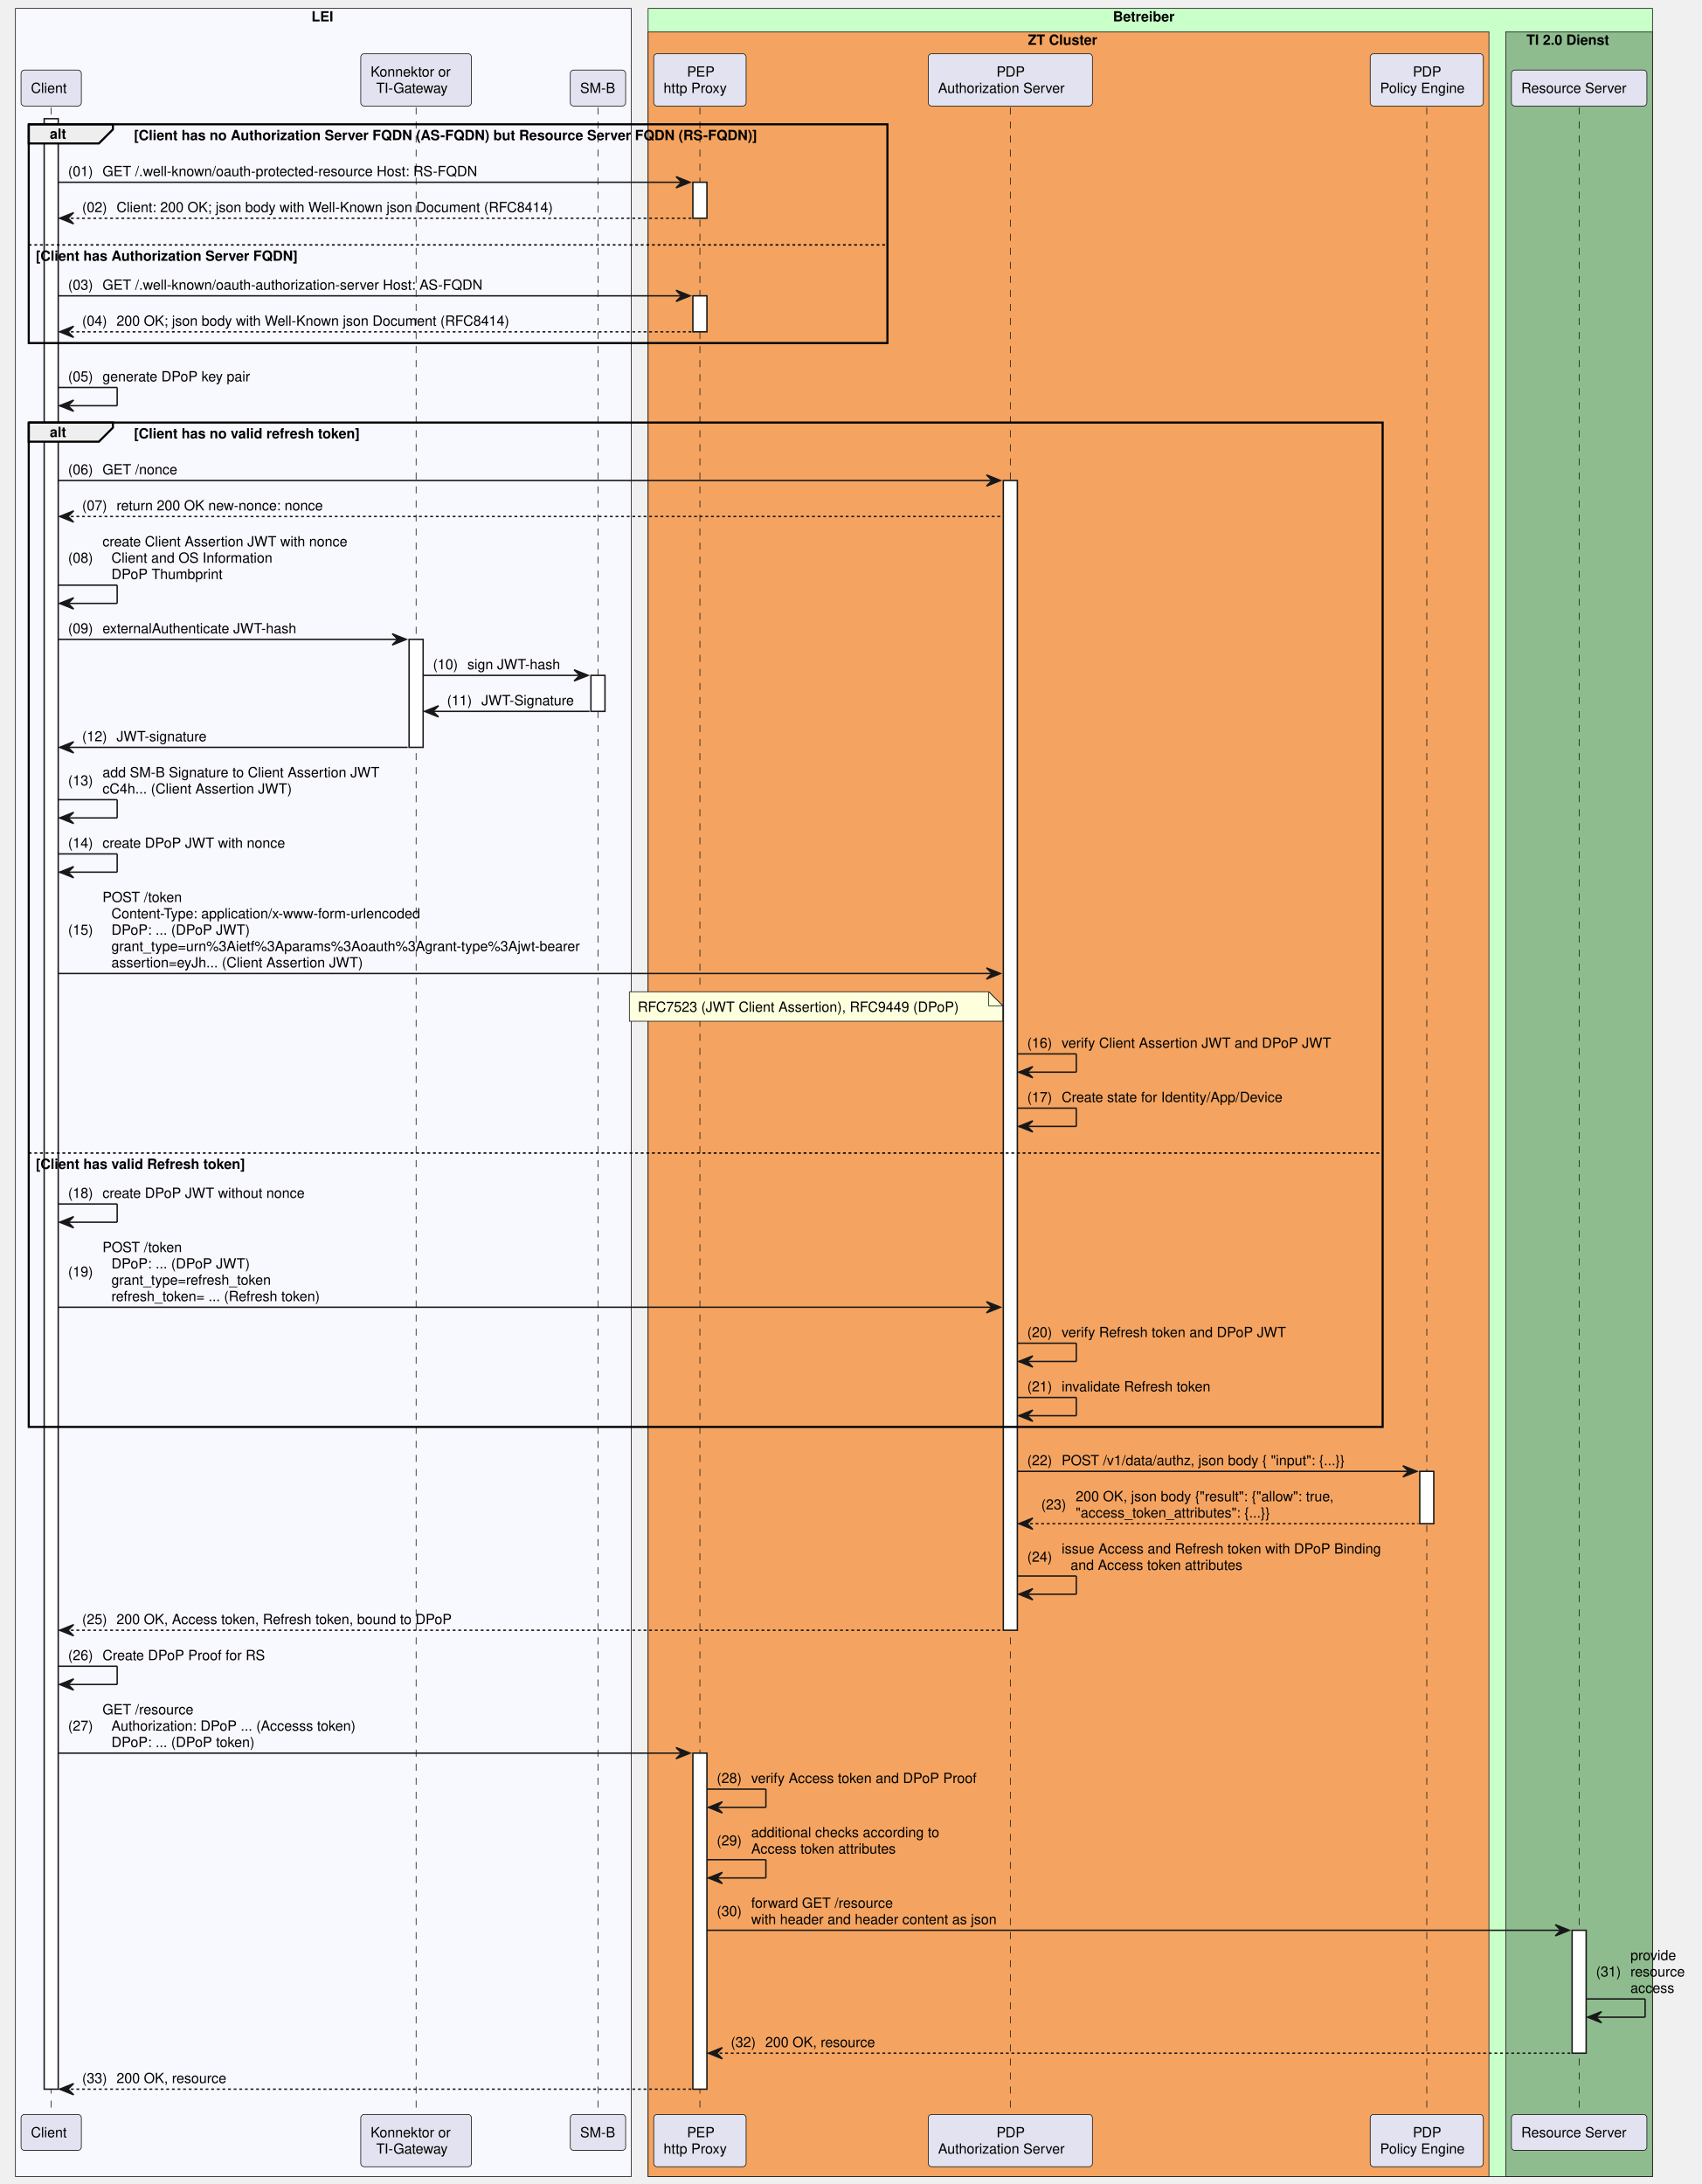
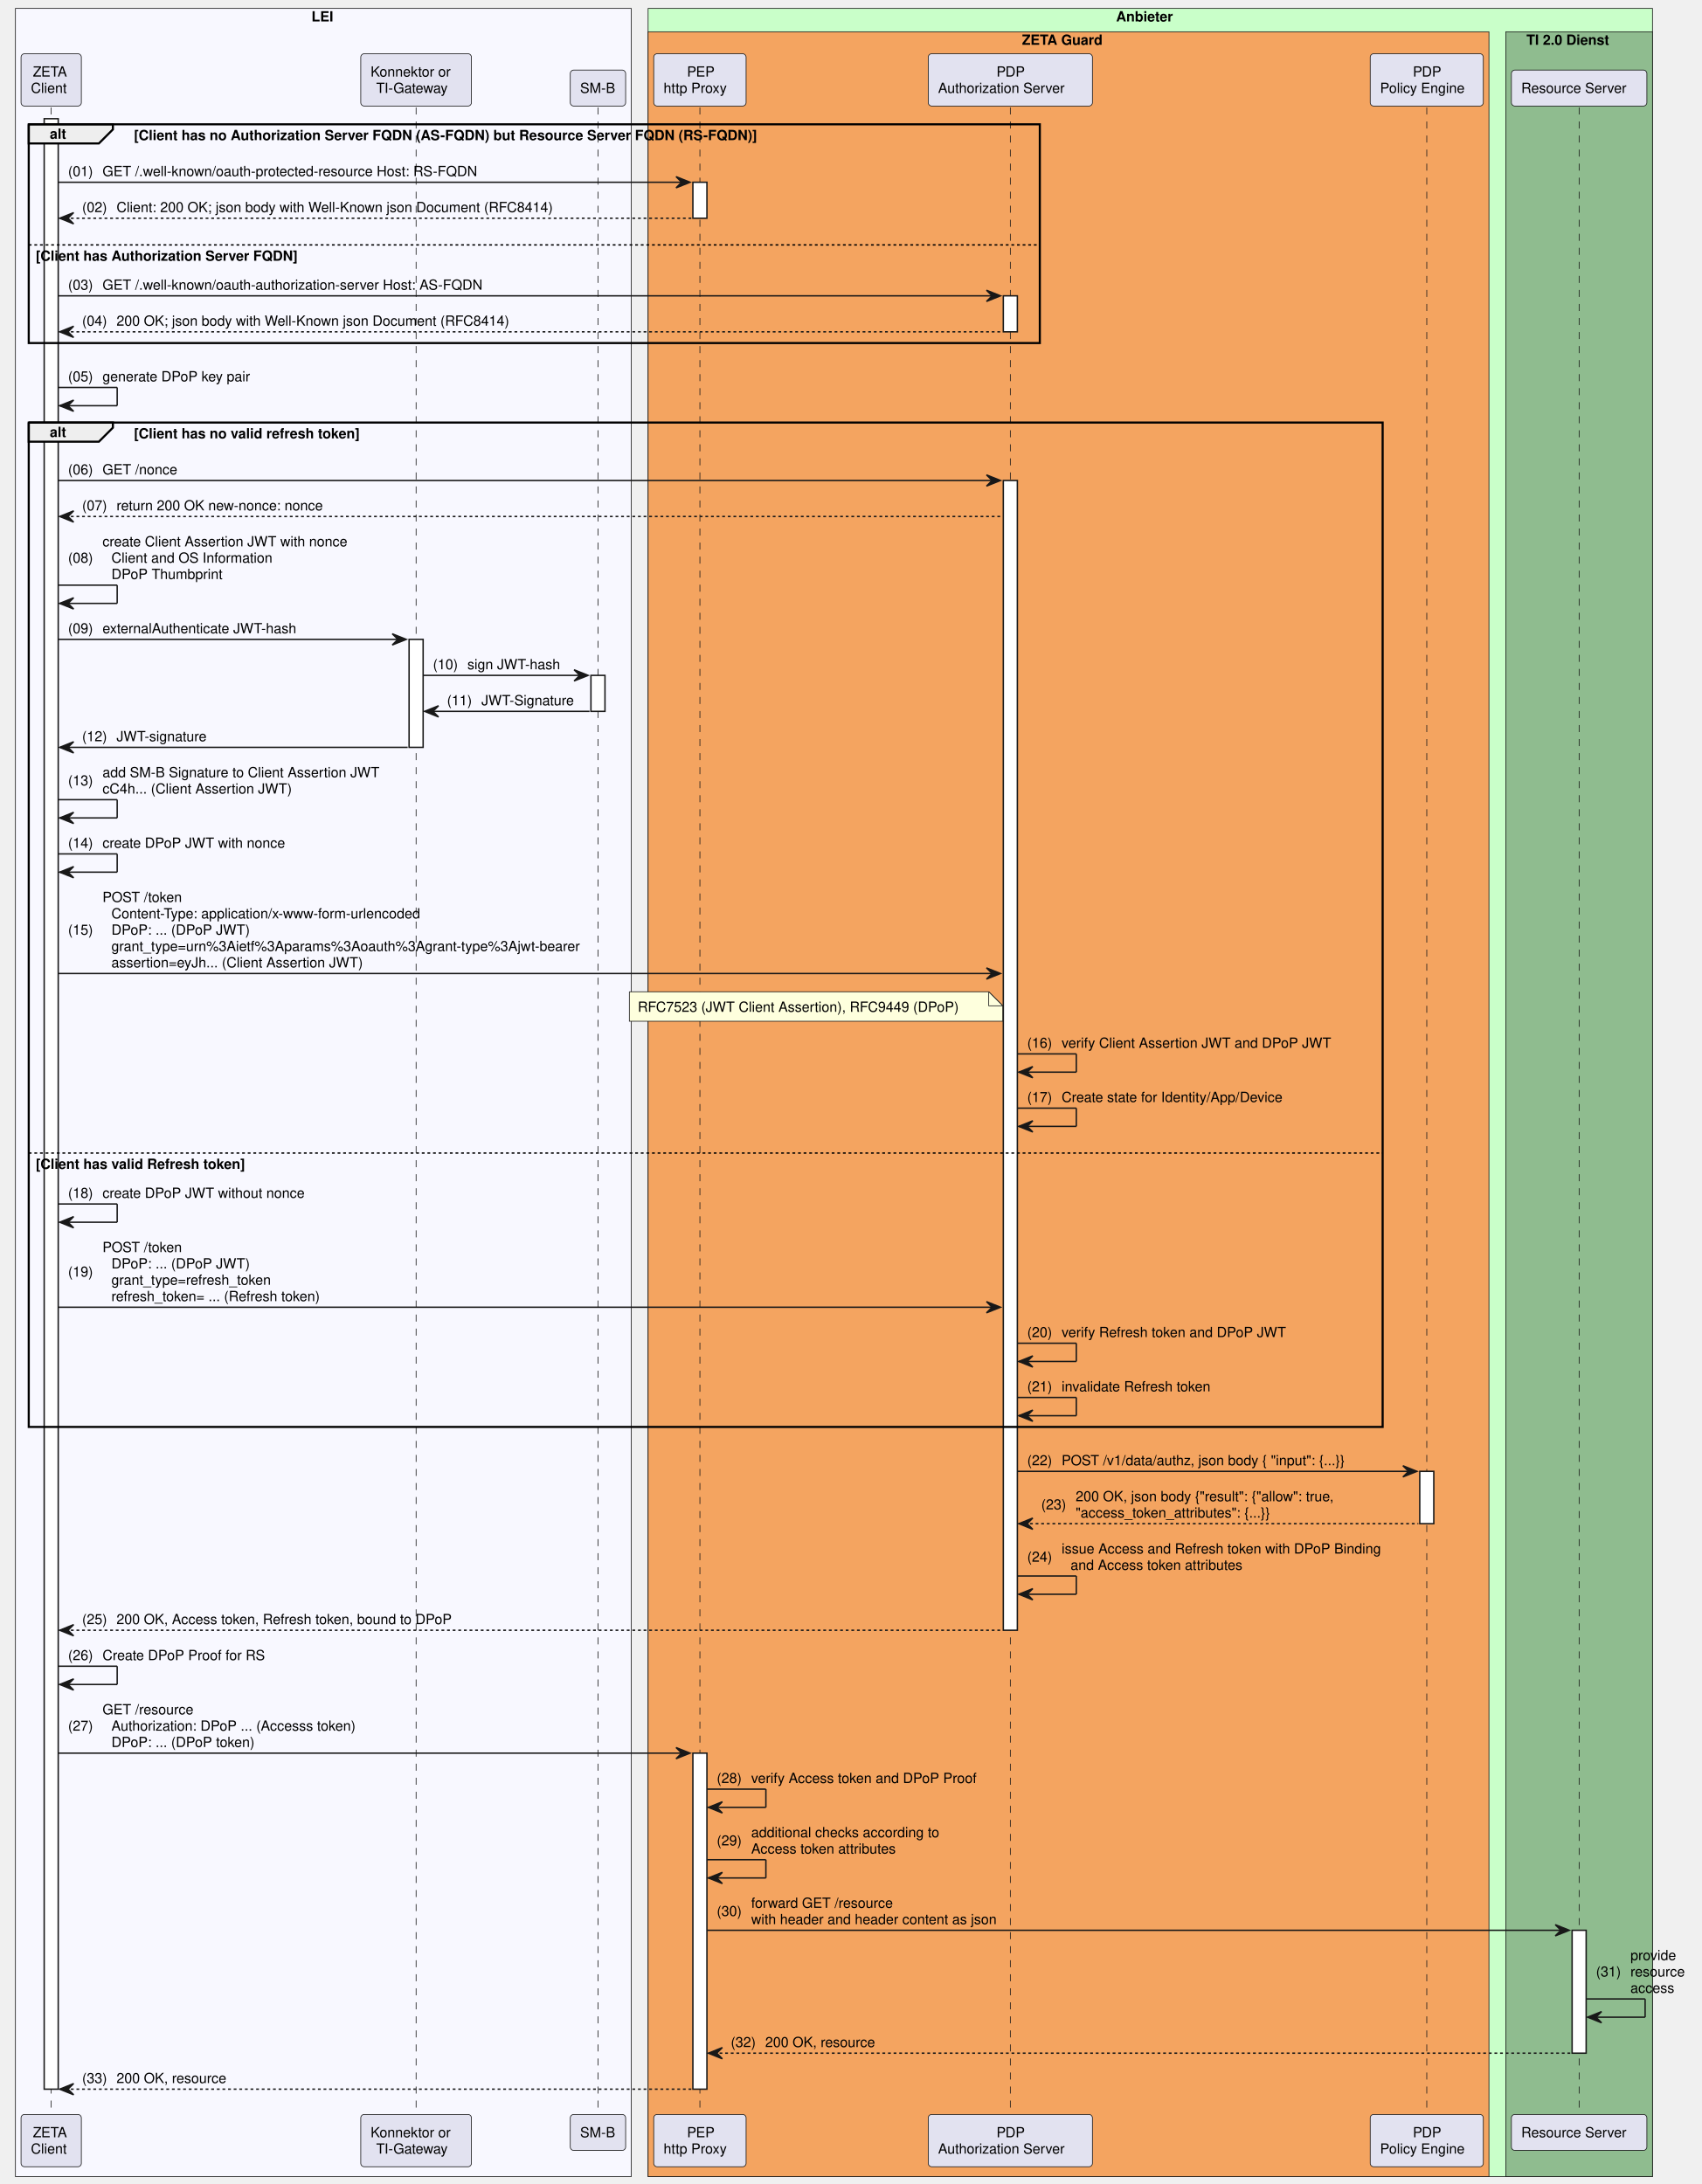
<svg xmlns="http://www.w3.org/2000/svg" contentStyleType="text/css" height="1556px" preserveAspectRatio="none" style="width:1212px;height:1556px;background:#FFFFFF;" version="1.1" viewBox="0 0 1212 1556" width="1212px" zoomAndPan="magnify">
  <defs />
  <g>
    <rect fill="#F8F8FF" height="1544.719" style="stroke:#181818;stroke-width:0.5;" width="438.684" x="11" y="6" />
    <text fill="#000000" font-family="Helvetica" font-size="10" font-weight="bold" x="221.88" y="15.282">LEI</text>
    <rect fill="#C9FFC9" height="1544.719" style="stroke:#181818;stroke-width:0.5;" width="715.479" x="461.684" y="6" />
-     <text fill="#000000" font-family="Helvetica" font-size="10" font-weight="bold" x="792.824" y="15.282">Betreiber</text>
+     <text fill="#000000" font-family="Helvetica" font-size="10" font-weight="bold" x="795.063" y="15.282">Anbieter</text>
    <rect fill="#F4A460" height="1528.078" style="stroke:#181818;stroke-width:0.5;" width="598.979" x="461.684" y="22.641" />
-     <text fill="#000000" font-family="Helvetica" font-size="10" font-weight="bold" x="732.23" y="31.923">ZT Cluster</text>
+     <text fill="#000000" font-family="Helvetica" font-size="10" font-weight="bold" x="728.029" y="31.923">ZETA Guard</text>
    <rect fill="#8FBC8F" height="1528.078" style="stroke:#181818;stroke-width:0.5;" width="104.5" x="1072.663" y="22.641" />
    <text fill="#000000" font-family="Helvetica" font-size="10" font-weight="bold" x="1087.381" y="31.923">TI 2.0 Dienst</text>
    <line style="stroke:#181818;stroke-width:0.5;stroke-dasharray:5.0,5.0;" x1="36.475" x2="36.475" y1="76.562" y2="1506.438" />
-     <rect fill="#FFFFFF" height="1403.875" style="stroke:#181818;stroke-width:1.0;" width="10" x="31.475" y="84.562" />
+     <rect fill="#FFFFFF" height="1403.875" style="stroke:#181818;stroke-width:1;" width="10" x="31.475" y="84.562" />
    <line style="stroke:#181818;stroke-width:0.5;stroke-dasharray:5.0,5.0;" x1="296.418" x2="296.418" y1="76.562" y2="1506.438" />
-     <rect fill="#FFFFFF" height="76.922" style="stroke:#181818;stroke-width:1.0;" width="10" x="291.418" y="455.531" />
+     <rect fill="#FFFFFF" height="76.922" style="stroke:#181818;stroke-width:1;" width="10" x="291.418" y="455.531" />
    <line style="stroke:#181818;stroke-width:0.5;stroke-dasharray:5.0,5.0;" x1="425.961" x2="425.961" y1="76.562" y2="1506.438" />
-     <rect fill="#FFFFFF" height="25.641" style="stroke:#181818;stroke-width:1.0;" width="10" x="420.961" y="481.172" />
+     <rect fill="#FFFFFF" height="25.641" style="stroke:#181818;stroke-width:1;" width="10" x="420.961" y="481.172" />
    <line style="stroke:#181818;stroke-width:0.5;stroke-dasharray:5.0,5.0;" x1="498.584" x2="498.584" y1="76.562" y2="1506.438" />
-     <rect fill="#FFFFFF" height="25.641" style="stroke:#181818;stroke-width:1.0;" width="10" x="493.584" y="129.844" />
-     <rect fill="#FFFFFF" height="25.641" style="stroke:#181818;stroke-width:1.0;" width="10" x="493.584" y="210.766" />
-     <rect fill="#FFFFFF" height="239.406" style="stroke:#181818;stroke-width:1.0;" width="10" x="493.584" y="1249.031" />
+     <rect fill="#FFFFFF" height="25.641" style="stroke:#181818;stroke-width:1;" width="10" x="493.584" y="129.844" />
+     <rect fill="#FFFFFF" height="239.406" style="stroke:#181818;stroke-width:1;" width="10" x="493.584" y="1249.031" />
    <line style="stroke:#181818;stroke-width:0.5;stroke-dasharray:5.0,5.0;" x1="719.724" x2="719.724" y1="76.562" y2="1506.438" />
-     <rect fill="#FFFFFF" height="819.141" style="stroke:#181818;stroke-width:1.0;" width="10" x="714.724" y="342.328" />
+     <rect fill="#FFFFFF" height="25.641" style="stroke:#181818;stroke-width:1;" width="10" x="714.724" y="210.766" />
+     <rect fill="#FFFFFF" height="819.141" style="stroke:#181818;stroke-width:1;" width="10" x="714.724" y="342.328" />
    <line style="stroke:#181818;stroke-width:0.5;stroke-dasharray:5.0,5.0;" x1="1016.376" x2="1016.376" y1="76.562" y2="1506.438" />
-     <rect fill="#FFFFFF" height="37.281" style="stroke:#181818;stroke-width:1.0;" width="10" x="1011.376" y="1048.266" />
+     <rect fill="#FFFFFF" height="37.281" style="stroke:#181818;stroke-width:1;" width="10" x="1011.376" y="1048.266" />
    <line style="stroke:#181818;stroke-width:0.5;stroke-dasharray:5.0,5.0;" x1="1124.913" x2="1124.913" y1="76.562" y2="1506.438" />
-     <rect fill="#FFFFFF" height="87.562" style="stroke:#181818;stroke-width:1.0;" width="10" x="1119.913" y="1375.234" />
-     <rect fill="#E2E2F0" height="25.641" rx="2.5" ry="2.5" style="stroke:#181818;stroke-width:0.5;" width="42.95" x="15" y="49.922" />
+     <rect fill="#FFFFFF" height="87.562" style="stroke:#181818;stroke-width:1;" width="10" x="1119.913" y="1375.234" />
+     <rect fill="#E2E2F0" height="37.281" rx="2.5" ry="2.5" style="stroke:#181818;stroke-width:0.5;" width="42.95" x="15" y="38.281" />
+     <text fill="#000000" font-family="Helvetica" font-size="10" x="23.416" y="54.563">ZETA</text>
    <text fill="#000000" font-family="Helvetica" font-size="10" x="22" y="66.204">Client</text>
    <rect fill="#E2E2F0" height="37.281" rx="2.5" ry="2.5" style="stroke:#181818;stroke-width:0.5;" width="78.853" x="256.992" y="38.281" />
    <text fill="#000000" font-family="Helvetica" font-size="10" x="263.992" y="54.563">Konnektor or</text>
    <text fill="#000000" font-family="Helvetica" font-size="10" x="267.998" y="66.204">TI-Gateway</text>
    <rect fill="#E2E2F0" height="25.641" rx="2.5" ry="2.5" style="stroke:#181818;stroke-width:0.5;" width="39.444" x="406.239" y="49.922" />
    <text fill="#000000" font-family="Helvetica" font-size="10" x="413.239" y="66.204">SM-B</text>
    <rect fill="#E2E2F0" height="37.281" rx="2.5" ry="2.5" style="stroke:#181818;stroke-width:0.5;" width="65.802" x="465.684" y="38.281" />
    <text fill="#000000" font-family="Helvetica" font-size="10" x="489.395" y="54.563">PEP</text>
    <text fill="#000000" font-family="Helvetica" font-size="10" x="472.684" y="66.204">http Proxy</text>
    <rect fill="#E2E2F0" height="37.281" rx="2.5" ry="2.5" style="stroke:#181818;stroke-width:0.5;" width="116.949" x="661.25" y="38.281" />
    <text fill="#000000" font-family="Helvetica" font-size="10" x="709.844" y="54.563">PDP</text>
    <text fill="#000000" font-family="Helvetica" font-size="10" x="668.25" y="66.204">Authorization Server</text>
    <rect fill="#E2E2F0" height="37.281" rx="2.5" ry="2.5" style="stroke:#181818;stroke-width:0.5;" width="80.572" x="976.09" y="38.281" />
    <text fill="#000000" font-family="Helvetica" font-size="10" x="1006.496" y="54.563">PDP</text>
    <text fill="#000000" font-family="Helvetica" font-size="10" x="983.09" y="66.204">Policy Engine</text>
    <rect fill="#E2E2F0" height="25.641" rx="2.5" ry="2.5" style="stroke:#181818;stroke-width:0.5;" width="96.5" x="1076.663" y="49.922" />
    <text fill="#000000" font-family="Helvetica" font-size="10" x="1083.663" y="66.204">Resource Server</text>
-     <rect fill="#E2E2F0" height="25.641" rx="2.5" ry="2.5" style="stroke:#181818;stroke-width:0.5;" width="42.95" x="15" y="1506.438" />
-     <text fill="#000000" font-family="Helvetica" font-size="10" x="22" y="1522.72">Client</text>
+     <rect fill="#E2E2F0" height="37.281" rx="2.5" ry="2.5" style="stroke:#181818;stroke-width:0.5;" width="42.95" x="15" y="1506.438" />
+     <text fill="#000000" font-family="Helvetica" font-size="10" x="23.416" y="1522.72">ZETA</text>
+     <text fill="#000000" font-family="Helvetica" font-size="10" x="22" y="1534.36">Client</text>
    <rect fill="#E2E2F0" height="37.281" rx="2.5" ry="2.5" style="stroke:#181818;stroke-width:0.5;" width="78.853" x="256.992" y="1506.438" />
    <text fill="#000000" font-family="Helvetica" font-size="10" x="263.992" y="1522.72">Konnektor or</text>
    <text fill="#000000" font-family="Helvetica" font-size="10" x="267.998" y="1534.36">TI-Gateway</text>
    <rect fill="#E2E2F0" height="25.641" rx="2.5" ry="2.5" style="stroke:#181818;stroke-width:0.5;" width="39.444" x="406.239" y="1506.438" />
    <text fill="#000000" font-family="Helvetica" font-size="10" x="413.239" y="1522.72">SM-B</text>
    <rect fill="#E2E2F0" height="37.281" rx="2.5" ry="2.5" style="stroke:#181818;stroke-width:0.5;" width="65.802" x="465.684" y="1506.438" />
    <text fill="#000000" font-family="Helvetica" font-size="10" x="489.395" y="1522.72">PEP</text>
    <text fill="#000000" font-family="Helvetica" font-size="10" x="472.684" y="1534.36">http Proxy</text>
    <rect fill="#E2E2F0" height="37.281" rx="2.5" ry="2.5" style="stroke:#181818;stroke-width:0.5;" width="116.949" x="661.25" y="1506.438" />
    <text fill="#000000" font-family="Helvetica" font-size="10" x="709.844" y="1522.72">PDP</text>
    <text fill="#000000" font-family="Helvetica" font-size="10" x="668.25" y="1534.36">Authorization Server</text>
    <rect fill="#E2E2F0" height="37.281" rx="2.5" ry="2.5" style="stroke:#181818;stroke-width:0.5;" width="80.572" x="976.09" y="1506.438" />
    <text fill="#000000" font-family="Helvetica" font-size="10" x="1006.496" y="1522.72">PDP</text>
    <text fill="#000000" font-family="Helvetica" font-size="10" x="983.09" y="1534.36">Policy Engine</text>
    <rect fill="#E2E2F0" height="25.641" rx="2.5" ry="2.5" style="stroke:#181818;stroke-width:0.5;" width="96.5" x="1076.663" y="1506.438" />
    <text fill="#000000" font-family="Helvetica" font-size="10" x="1083.663" y="1522.72">Resource Server</text>
    <path d="M20.475,88.562 L80.431,88.562 L80.431,92.203 L70.431,102.203 L20.475,102.203 L20.475,88.562 " fill="#EEEEEE" style="stroke:#000000;stroke-width:1.5;" />
-     <rect fill="none" height="155.844" style="stroke:#000000;stroke-width:1.5;" width="611.684" x="20.475" y="88.562" />
+     <rect fill="none" height="155.844" style="stroke:#000000;stroke-width:1.5;" width="720.249" x="20.475" y="88.562" />
    <text fill="#000000" font-family="Helvetica" font-size="10" font-weight="bold" x="35.475" y="98.845">alt</text>
    <text fill="#000000" font-family="Helvetica" font-size="10" font-weight="bold" x="95.431" y="99.845">[Client has no Authorization Server FQDN (AS-FQDN) but Resource Server FQDN (RS-FQDN)]</text>
-     <line style="stroke:#000000;stroke-width:1.0;stroke-dasharray:2.0,2.0;" x1="20.475" x2="632.159" y1="174.484" y2="174.484" />
+     <line style="stroke:#000000;stroke-width:1;stroke-dasharray:2.0,2.0;" x1="20.475" x2="740.724" y1="174.484" y2="174.484" />
    <text fill="#000000" font-family="Helvetica" font-size="10" font-weight="bold" x="25.475" y="185.767">[Client has Authorization Server FQDN]</text>
-     <polygon fill="#181818" points="481.584,125.844,491.584,129.844,481.584,133.844,485.584,129.844" style="stroke:#181818;stroke-width:1.0;" />
-     <line style="stroke:#181818;stroke-width:1.0;" x1="41.475" x2="487.584" y1="129.844" y2="129.844" />
+     <polygon fill="#181818" points="481.584,125.844,491.584,129.844,481.584,133.844,485.584,129.844" style="stroke:#181818;stroke-width:1;" />
+     <line style="stroke:#181818;stroke-width:1;" x1="41.475" x2="487.584" y1="129.844" y2="129.844" />
    <text fill="#000000" font-family="Helvetica" font-size="10" x="48.475" y="125.485">(01)</text>
    <text fill="#000000" font-family="Helvetica" font-size="10" x="73.002" y="125.485">GET /.well-known/oauth-protected-resource Host: RS-FQDN</text>
-     <polygon fill="#181818" points="52.475,151.484,42.475,155.484,52.475,159.484,48.475,155.484" style="stroke:#181818;stroke-width:1.0;" />
-     <line style="stroke:#181818;stroke-width:1.0;stroke-dasharray:2.0,2.0;" x1="46.475" x2="492.584" y1="155.484" y2="155.484" />
+     <polygon fill="#181818" points="52.475,151.484,42.475,155.484,52.475,159.484,48.475,155.484" style="stroke:#181818;stroke-width:1;" />
+     <line style="stroke:#181818;stroke-width:1;stroke-dasharray:2.0,2.0;" x1="46.475" x2="492.584" y1="155.484" y2="155.484" />
    <text fill="#000000" font-family="Helvetica" font-size="10" x="58.475" y="151.126">(02)</text>
    <text fill="#000000" font-family="Helvetica" font-size="10" x="83.002" y="151.126">Client: 200 OK; json body with Well-Known json Document (RFC8414)</text>
-     <polygon fill="#181818" points="481.584,206.766,491.584,210.766,481.584,214.766,485.584,210.766" style="stroke:#181818;stroke-width:1.0;" />
-     <line style="stroke:#181818;stroke-width:1.0;" x1="41.475" x2="487.584" y1="210.766" y2="210.766" />
+     <polygon fill="#181818" points="702.724,206.766,712.724,210.766,702.724,214.766,706.724,210.766" style="stroke:#181818;stroke-width:1;" />
+     <line style="stroke:#181818;stroke-width:1;" x1="41.475" x2="708.724" y1="210.766" y2="210.766" />
    <text fill="#000000" font-family="Helvetica" font-size="10" x="48.475" y="206.407">(03)</text>
    <text fill="#000000" font-family="Helvetica" font-size="10" x="73.002" y="206.407">GET /.well-known/oauth-authorization-server Host: AS-FQDN</text>
-     <polygon fill="#181818" points="52.475,232.406,42.475,236.406,52.475,240.406,48.475,236.406" style="stroke:#181818;stroke-width:1.0;" />
-     <line style="stroke:#181818;stroke-width:1.0;stroke-dasharray:2.0,2.0;" x1="46.475" x2="492.584" y1="236.406" y2="236.406" />
+     <polygon fill="#181818" points="52.475,232.406,42.475,236.406,52.475,240.406,48.475,236.406" style="stroke:#181818;stroke-width:1;" />
+     <line style="stroke:#181818;stroke-width:1;stroke-dasharray:2.0,2.0;" x1="46.475" x2="713.724" y1="236.406" y2="236.406" />
    <text fill="#000000" font-family="Helvetica" font-size="10" x="58.475" y="232.048">(04)</text>
    <text fill="#000000" font-family="Helvetica" font-size="10" x="83.002" y="232.048">200 OK; json body with Well-Known json Document (RFC8414)</text>
-     <line style="stroke:#181818;stroke-width:1.0;" x1="41.475" x2="83.475" y1="276.047" y2="276.047" />
-     <line style="stroke:#181818;stroke-width:1.0;" x1="83.475" x2="83.475" y1="276.047" y2="289.047" />
-     <line style="stroke:#181818;stroke-width:1.0;" x1="42.475" x2="83.475" y1="289.047" y2="289.047" />
-     <polygon fill="#181818" points="52.475,285.047,42.475,289.047,52.475,293.047,48.475,289.047" style="stroke:#181818;stroke-width:1.0;" />
+     <line style="stroke:#181818;stroke-width:1;" x1="41.475" x2="83.475" y1="276.047" y2="276.047" />
+     <line style="stroke:#181818;stroke-width:1;" x1="83.475" x2="83.475" y1="276.047" y2="289.047" />
+     <line style="stroke:#181818;stroke-width:1;" x1="42.475" x2="83.475" y1="289.047" y2="289.047" />
+     <polygon fill="#181818" points="52.475,285.047,42.475,289.047,52.475,293.047,48.475,289.047" style="stroke:#181818;stroke-width:1;" />
    <text fill="#000000" font-family="Helvetica" font-size="10" x="48.475" y="271.688">(05)</text>
    <text fill="#000000" font-family="Helvetica" font-size="10" x="73.002" y="271.688">generate DPoP key pair</text>
    <path d="M20.475,301.047 L80.431,301.047 L80.431,304.688 L70.431,314.688 L20.475,314.688 L20.475,301.047 " fill="#EEEEEE" style="stroke:#000000;stroke-width:1.5;" />
    <rect fill="none" height="715.578" style="stroke:#000000;stroke-width:1.5;" width="964.46" x="20.475" y="301.047" />
    <text fill="#000000" font-family="Helvetica" font-size="10" font-weight="bold" x="35.475" y="311.329">alt</text>
    <text fill="#000000" font-family="Helvetica" font-size="10" font-weight="bold" x="95.431" y="312.329">[Client has no valid refresh token]</text>
-     <line style="stroke:#000000;stroke-width:1.0;stroke-dasharray:2.0,2.0;" x1="20.475" x2="984.935" y1="821.5" y2="821.5" />
+     <line style="stroke:#000000;stroke-width:1;stroke-dasharray:2.0,2.0;" x1="20.475" x2="984.935" y1="821.5" y2="821.5" />
    <text fill="#000000" font-family="Helvetica" font-size="10" font-weight="bold" x="25.475" y="832.782">[Client has valid Refresh token]</text>
-     <polygon fill="#181818" points="702.724,338.328,712.724,342.328,702.724,346.328,706.724,342.328" style="stroke:#181818;stroke-width:1.0;" />
-     <line style="stroke:#181818;stroke-width:1.0;" x1="41.475" x2="708.724" y1="342.328" y2="342.328" />
+     <polygon fill="#181818" points="702.724,338.328,712.724,342.328,702.724,346.328,706.724,342.328" style="stroke:#181818;stroke-width:1;" />
+     <line style="stroke:#181818;stroke-width:1;" x1="41.475" x2="708.724" y1="342.328" y2="342.328" />
    <text fill="#000000" font-family="Helvetica" font-size="10" x="48.475" y="337.97">(06)</text>
    <text fill="#000000" font-family="Helvetica" font-size="10" x="73.002" y="337.97">GET /nonce</text>
-     <polygon fill="#181818" points="52.475,363.969,42.475,367.969,52.475,371.969,48.475,367.969" style="stroke:#181818;stroke-width:1.0;" />
-     <line style="stroke:#181818;stroke-width:1.0;stroke-dasharray:2.0,2.0;" x1="46.475" x2="713.724" y1="367.969" y2="367.969" />
+     <polygon fill="#181818" points="52.475,363.969,42.475,367.969,52.475,371.969,48.475,367.969" style="stroke:#181818;stroke-width:1;" />
+     <line style="stroke:#181818;stroke-width:1;stroke-dasharray:2.0,2.0;" x1="46.475" x2="713.724" y1="367.969" y2="367.969" />
    <text fill="#000000" font-family="Helvetica" font-size="10" x="58.475" y="363.61">(07)</text>
    <text fill="#000000" font-family="Helvetica" font-size="10" x="83.002" y="363.61">return 200 OK new-nonce: nonce</text>
-     <line style="stroke:#181818;stroke-width:1.0;" x1="41.475" x2="83.475" y1="416.891" y2="416.891" />
-     <line style="stroke:#181818;stroke-width:1.0;" x1="83.475" x2="83.475" y1="416.891" y2="429.891" />
-     <line style="stroke:#181818;stroke-width:1.0;" x1="42.475" x2="83.475" y1="429.891" y2="429.891" />
-     <polygon fill="#181818" points="52.475,425.891,42.475,429.891,52.475,433.891,48.475,429.891" style="stroke:#181818;stroke-width:1.0;" />
+     <line style="stroke:#181818;stroke-width:1;" x1="41.475" x2="83.475" y1="416.891" y2="416.891" />
+     <line style="stroke:#181818;stroke-width:1;" x1="83.475" x2="83.475" y1="416.891" y2="429.891" />
+     <line style="stroke:#181818;stroke-width:1;" x1="42.475" x2="83.475" y1="429.891" y2="429.891" />
+     <polygon fill="#181818" points="52.475,425.891,42.475,429.891,52.475,433.891,48.475,429.891" style="stroke:#181818;stroke-width:1;" />
    <text fill="#000000" font-family="Helvetica" font-size="10" x="48.475" y="400.892">(08)</text>
    <text fill="#000000" font-family="Helvetica" font-size="10" x="73.002" y="389.251">create Client Assertion JWT with nonce</text>
    <text fill="#000000" font-family="Helvetica" font-size="10" x="79.36" y="400.892">Client and OS Information</text>
    <text fill="#000000" font-family="Helvetica" font-size="10" x="79.36" y="412.532">DPoP Thumbprint</text>
-     <polygon fill="#181818" points="279.418,451.531,289.418,455.531,279.418,459.531,283.418,455.531" style="stroke:#181818;stroke-width:1.0;" />
-     <line style="stroke:#181818;stroke-width:1.0;" x1="41.475" x2="285.418" y1="455.531" y2="455.531" />
+     <polygon fill="#181818" points="279.418,451.531,289.418,455.531,279.418,459.531,283.418,455.531" style="stroke:#181818;stroke-width:1;" />
+     <line style="stroke:#181818;stroke-width:1;" x1="41.475" x2="285.418" y1="455.531" y2="455.531" />
    <text fill="#000000" font-family="Helvetica" font-size="10" x="48.475" y="451.173">(09)</text>
    <text fill="#000000" font-family="Helvetica" font-size="10" x="73.002" y="451.173">externalAuthenticate JWT-hash</text>
-     <polygon fill="#181818" points="408.961,477.172,418.961,481.172,408.961,485.172,412.961,481.172" style="stroke:#181818;stroke-width:1.0;" />
-     <line style="stroke:#181818;stroke-width:1.0;" x1="301.418" x2="414.961" y1="481.172" y2="481.172" />
+     <polygon fill="#181818" points="408.961,477.172,418.961,481.172,408.961,485.172,412.961,481.172" style="stroke:#181818;stroke-width:1;" />
+     <line style="stroke:#181818;stroke-width:1;" x1="301.418" x2="414.961" y1="481.172" y2="481.172" />
    <text fill="#000000" font-family="Helvetica" font-size="10" x="308.418" y="476.813">(10)</text>
    <text fill="#000000" font-family="Helvetica" font-size="10" x="332.946" y="476.813">sign JWT-hash</text>
-     <polygon fill="#181818" points="312.418,502.812,302.418,506.812,312.418,510.812,308.418,506.812" style="stroke:#181818;stroke-width:1.0;" />
-     <line style="stroke:#181818;stroke-width:1.0;" x1="306.418" x2="419.961" y1="506.812" y2="506.812" />
+     <polygon fill="#181818" points="312.418,502.812,302.418,506.812,312.418,510.812,308.418,506.812" style="stroke:#181818;stroke-width:1;" />
+     <line style="stroke:#181818;stroke-width:1;" x1="306.418" x2="419.961" y1="506.812" y2="506.812" />
    <text fill="#000000" font-family="Helvetica" font-size="10" x="318.418" y="502.454">(11)</text>
    <text fill="#000000" font-family="Helvetica" font-size="10" x="342.946" y="502.454">JWT-Signature</text>
-     <polygon fill="#181818" points="52.475,528.453,42.475,532.453,52.475,536.453,48.475,532.453" style="stroke:#181818;stroke-width:1.0;" />
-     <line style="stroke:#181818;stroke-width:1.0;" x1="46.475" x2="290.418" y1="532.453" y2="532.453" />
+     <polygon fill="#181818" points="52.475,528.453,42.475,532.453,52.475,536.453,48.475,532.453" style="stroke:#181818;stroke-width:1;" />
+     <line style="stroke:#181818;stroke-width:1;" x1="46.475" x2="290.418" y1="532.453" y2="532.453" />
    <text fill="#000000" font-family="Helvetica" font-size="10" x="58.475" y="528.095">(12)</text>
    <text fill="#000000" font-family="Helvetica" font-size="10" x="83.002" y="528.095">JWT-signature</text>
-     <line style="stroke:#181818;stroke-width:1.0;" x1="41.475" x2="83.475" y1="569.734" y2="569.734" />
-     <line style="stroke:#181818;stroke-width:1.0;" x1="83.475" x2="83.475" y1="569.734" y2="582.734" />
-     <line style="stroke:#181818;stroke-width:1.0;" x1="42.475" x2="83.475" y1="582.734" y2="582.734" />
-     <polygon fill="#181818" points="52.475,578.734,42.475,582.734,52.475,586.734,48.475,582.734" style="stroke:#181818;stroke-width:1.0;" />
+     <line style="stroke:#181818;stroke-width:1;" x1="41.475" x2="83.475" y1="569.734" y2="569.734" />
+     <line style="stroke:#181818;stroke-width:1;" x1="83.475" x2="83.475" y1="569.734" y2="582.734" />
+     <line style="stroke:#181818;stroke-width:1;" x1="42.475" x2="83.475" y1="582.734" y2="582.734" />
+     <polygon fill="#181818" points="52.475,578.734,42.475,582.734,52.475,586.734,48.475,582.734" style="stroke:#181818;stroke-width:1;" />
    <text fill="#000000" font-family="Helvetica" font-size="10" x="48.475" y="559.556">(13)</text>
    <text fill="#000000" font-family="Helvetica" font-size="10" x="73.002" y="553.735">add SM-B Signature to Client Assertion JWT</text>
    <text fill="#000000" font-family="Helvetica" font-size="10" x="73.002" y="565.376">cC4h... (Client Assertion JWT)</text>
-     <line style="stroke:#181818;stroke-width:1.0;" x1="41.475" x2="83.475" y1="608.375" y2="608.375" />
-     <line style="stroke:#181818;stroke-width:1.0;" x1="83.475" x2="83.475" y1="608.375" y2="621.375" />
-     <line style="stroke:#181818;stroke-width:1.0;" x1="42.475" x2="83.475" y1="621.375" y2="621.375" />
-     <polygon fill="#181818" points="52.475,617.375,42.475,621.375,52.475,625.375,48.475,621.375" style="stroke:#181818;stroke-width:1.0;" />
+     <line style="stroke:#181818;stroke-width:1;" x1="41.475" x2="83.475" y1="608.375" y2="608.375" />
+     <line style="stroke:#181818;stroke-width:1;" x1="83.475" x2="83.475" y1="608.375" y2="621.375" />
+     <line style="stroke:#181818;stroke-width:1;" x1="42.475" x2="83.475" y1="621.375" y2="621.375" />
+     <polygon fill="#181818" points="52.475,617.375,42.475,621.375,52.475,625.375,48.475,621.375" style="stroke:#181818;stroke-width:1;" />
    <text fill="#000000" font-family="Helvetica" font-size="10" x="48.475" y="604.017">(14)</text>
    <text fill="#000000" font-family="Helvetica" font-size="10" x="73.002" y="604.017">create DPoP JWT with nonce</text>
-     <polygon fill="#181818" points="702.724,689.578,712.724,693.578,702.724,697.578,706.724,693.578" style="stroke:#181818;stroke-width:1.0;" />
-     <line style="stroke:#181818;stroke-width:1.0;" x1="41.475" x2="708.724" y1="693.578" y2="693.578" />
+     <polygon fill="#181818" points="702.724,689.578,712.724,693.578,702.724,697.578,706.724,693.578" style="stroke:#181818;stroke-width:1;" />
+     <line style="stroke:#181818;stroke-width:1;" x1="41.475" x2="708.724" y1="693.578" y2="693.578" />
    <text fill="#000000" font-family="Helvetica" font-size="10" x="48.475" y="665.938">(15)</text>
    <text fill="#000000" font-family="Helvetica" font-size="10" x="73.002" y="642.657">POST /token</text>
    <text fill="#000000" font-family="Helvetica" font-size="10" x="79.36" y="654.298">Content-Type: application/x-www-form-urlencoded</text>
    <text fill="#000000" font-family="Helvetica" font-size="10" x="79.36" y="665.938">DPoP: ... (DPoP JWT)</text>
    <text fill="#000000" font-family="Helvetica" font-size="10" x="79.36" y="677.579">grant_type=urn%3Aietf%3Aparams%3Aoauth%3Agrant-type%3Ajwt-bearer</text>
    <text fill="#000000" font-family="Helvetica" font-size="10" x="79.36" y="689.22">assertion=eyJh... (Client Assertion JWT)</text>
    <path d="M448.329,706.578 L448.329,727.578 L714.329,727.578 L714.329,716.578 L704.329,706.578 L448.329,706.578 " fill="#FEFFDD" style="stroke:#181818;stroke-width:0.5;" />
    <path d="M704.329,706.578 L704.329,716.578 L714.329,716.578 L704.329,706.578 " fill="#FEFFDD" style="stroke:#181818;stroke-width:0.5;" />
    <text fill="#000000" font-family="Helvetica" font-size="10" x="454.329" y="720.86">RFC7523 (JWT Client Assertion), RFC9449 (DPoP)</text>
-     <line style="stroke:#181818;stroke-width:1.0;" x1="724.724" x2="766.724" y1="750.859" y2="750.859" />
-     <line style="stroke:#181818;stroke-width:1.0;" x1="766.724" x2="766.724" y1="750.859" y2="763.859" />
-     <line style="stroke:#181818;stroke-width:1.0;" x1="725.724" x2="766.724" y1="763.859" y2="763.859" />
-     <polygon fill="#181818" points="735.724,759.859,725.724,763.859,735.724,767.859,731.724,763.859" style="stroke:#181818;stroke-width:1.0;" />
+     <line style="stroke:#181818;stroke-width:1;" x1="724.724" x2="766.724" y1="750.859" y2="750.859" />
+     <line style="stroke:#181818;stroke-width:1;" x1="766.724" x2="766.724" y1="750.859" y2="763.859" />
+     <line style="stroke:#181818;stroke-width:1;" x1="725.724" x2="766.724" y1="763.859" y2="763.859" />
+     <polygon fill="#181818" points="735.724,759.859,725.724,763.859,735.724,767.859,731.724,763.859" style="stroke:#181818;stroke-width:1;" />
    <text fill="#000000" font-family="Helvetica" font-size="10" x="731.724" y="746.501">(16)</text>
    <text fill="#000000" font-family="Helvetica" font-size="10" x="756.251" y="746.501">verify Client Assertion JWT and DPoP JWT</text>
-     <line style="stroke:#181818;stroke-width:1.0;" x1="724.724" x2="766.724" y1="789.5" y2="789.5" />
-     <line style="stroke:#181818;stroke-width:1.0;" x1="766.724" x2="766.724" y1="789.5" y2="802.5" />
-     <line style="stroke:#181818;stroke-width:1.0;" x1="725.724" x2="766.724" y1="802.5" y2="802.5" />
-     <polygon fill="#181818" points="735.724,798.5,725.724,802.5,735.724,806.5,731.724,802.5" style="stroke:#181818;stroke-width:1.0;" />
+     <line style="stroke:#181818;stroke-width:1;" x1="724.724" x2="766.724" y1="789.5" y2="789.5" />
+     <line style="stroke:#181818;stroke-width:1;" x1="766.724" x2="766.724" y1="789.5" y2="802.5" />
+     <line style="stroke:#181818;stroke-width:1;" x1="725.724" x2="766.724" y1="802.5" y2="802.5" />
+     <polygon fill="#181818" points="735.724,798.5,725.724,802.5,735.724,806.5,731.724,802.5" style="stroke:#181818;stroke-width:1;" />
    <text fill="#000000" font-family="Helvetica" font-size="10" x="731.724" y="785.142">(17)</text>
    <text fill="#000000" font-family="Helvetica" font-size="10" x="756.251" y="785.142">Create state for Identity/App/Device</text>
-     <line style="stroke:#181818;stroke-width:1.0;" x1="41.475" x2="83.475" y1="857.781" y2="857.781" />
-     <line style="stroke:#181818;stroke-width:1.0;" x1="83.475" x2="83.475" y1="857.781" y2="870.781" />
-     <line style="stroke:#181818;stroke-width:1.0;" x1="42.475" x2="83.475" y1="870.781" y2="870.781" />
-     <polygon fill="#181818" points="52.475,866.781,42.475,870.781,52.475,874.781,48.475,870.781" style="stroke:#181818;stroke-width:1.0;" />
+     <line style="stroke:#181818;stroke-width:1;" x1="41.475" x2="83.475" y1="857.781" y2="857.781" />
+     <line style="stroke:#181818;stroke-width:1;" x1="83.475" x2="83.475" y1="857.781" y2="870.781" />
+     <line style="stroke:#181818;stroke-width:1;" x1="42.475" x2="83.475" y1="870.781" y2="870.781" />
+     <polygon fill="#181818" points="52.475,866.781,42.475,870.781,52.475,874.781,48.475,870.781" style="stroke:#181818;stroke-width:1;" />
    <text fill="#000000" font-family="Helvetica" font-size="10" x="48.475" y="853.423">(18)</text>
    <text fill="#000000" font-family="Helvetica" font-size="10" x="73.002" y="853.423">create DPoP JWT without nonce</text>
-     <polygon fill="#181818" points="702.724,927.344,712.724,931.344,702.724,935.344,706.724,931.344" style="stroke:#181818;stroke-width:1.0;" />
-     <line style="stroke:#181818;stroke-width:1.0;" x1="41.475" x2="708.724" y1="931.344" y2="931.344" />
+     <polygon fill="#181818" points="702.724,927.344,712.724,931.344,702.724,935.344,706.724,931.344" style="stroke:#181818;stroke-width:1;" />
+     <line style="stroke:#181818;stroke-width:1;" x1="41.475" x2="708.724" y1="931.344" y2="931.344" />
    <text fill="#000000" font-family="Helvetica" font-size="10" x="48.475" y="909.524">(19)</text>
    <text fill="#000000" font-family="Helvetica" font-size="10" x="73.002" y="892.063">POST /token</text>
    <text fill="#000000" font-family="Helvetica" font-size="10" x="79.36" y="903.704">DPoP: ... (DPoP JWT)</text>
    <text fill="#000000" font-family="Helvetica" font-size="10" x="79.36" y="915.345">grant_type=refresh_token</text>
    <text fill="#000000" font-family="Helvetica" font-size="10" x="79.36" y="926.985">refresh_token= ... (Refresh token)</text>
-     <line style="stroke:#181818;stroke-width:1.0;" x1="724.724" x2="766.724" y1="956.984" y2="956.984" />
-     <line style="stroke:#181818;stroke-width:1.0;" x1="766.724" x2="766.724" y1="956.984" y2="969.984" />
-     <line style="stroke:#181818;stroke-width:1.0;" x1="725.724" x2="766.724" y1="969.984" y2="969.984" />
-     <polygon fill="#181818" points="735.724,965.984,725.724,969.984,735.724,973.984,731.724,969.984" style="stroke:#181818;stroke-width:1.0;" />
+     <line style="stroke:#181818;stroke-width:1;" x1="724.724" x2="766.724" y1="956.984" y2="956.984" />
+     <line style="stroke:#181818;stroke-width:1;" x1="766.724" x2="766.724" y1="956.984" y2="969.984" />
+     <line style="stroke:#181818;stroke-width:1;" x1="725.724" x2="766.724" y1="969.984" y2="969.984" />
+     <polygon fill="#181818" points="735.724,965.984,725.724,969.984,735.724,973.984,731.724,969.984" style="stroke:#181818;stroke-width:1;" />
    <text fill="#000000" font-family="Helvetica" font-size="10" x="731.724" y="952.626">(20)</text>
    <text fill="#000000" font-family="Helvetica" font-size="10" x="756.251" y="952.626">verify Refresh token and DPoP JWT</text>
-     <line style="stroke:#181818;stroke-width:1.0;" x1="724.724" x2="766.724" y1="995.625" y2="995.625" />
-     <line style="stroke:#181818;stroke-width:1.0;" x1="766.724" x2="766.724" y1="995.625" y2="1008.625" />
-     <line style="stroke:#181818;stroke-width:1.0;" x1="725.724" x2="766.724" y1="1008.625" y2="1008.625" />
-     <polygon fill="#181818" points="735.724,1004.625,725.724,1008.625,735.724,1012.625,731.724,1008.625" style="stroke:#181818;stroke-width:1.0;" />
+     <line style="stroke:#181818;stroke-width:1;" x1="724.724" x2="766.724" y1="995.625" y2="995.625" />
+     <line style="stroke:#181818;stroke-width:1;" x1="766.724" x2="766.724" y1="995.625" y2="1008.625" />
+     <line style="stroke:#181818;stroke-width:1;" x1="725.724" x2="766.724" y1="1008.625" y2="1008.625" />
+     <polygon fill="#181818" points="735.724,1004.625,725.724,1008.625,735.724,1012.625,731.724,1008.625" style="stroke:#181818;stroke-width:1;" />
    <text fill="#000000" font-family="Helvetica" font-size="10" x="731.724" y="991.267">(21)</text>
    <text fill="#000000" font-family="Helvetica" font-size="10" x="756.251" y="991.267">invalidate Refresh token</text>
-     <polygon fill="#181818" points="999.376,1044.266,1009.376,1048.266,999.376,1052.266,1003.376,1048.266" style="stroke:#181818;stroke-width:1.0;" />
-     <line style="stroke:#181818;stroke-width:1.0;" x1="724.724" x2="1005.376" y1="1048.266" y2="1048.266" />
+     <polygon fill="#181818" points="999.376,1044.266,1009.376,1048.266,999.376,1052.266,1003.376,1048.266" style="stroke:#181818;stroke-width:1;" />
+     <line style="stroke:#181818;stroke-width:1;" x1="724.724" x2="1005.376" y1="1048.266" y2="1048.266" />
    <text fill="#000000" font-family="Helvetica" font-size="10" x="731.724" y="1043.907">(22)</text>
    <text fill="#000000" font-family="Helvetica" font-size="10" x="756.251" y="1043.907">POST /v1/data/authz, json body {  "input": {...}}</text>
-     <polygon fill="#181818" points="735.724,1081.547,725.724,1085.547,735.724,1089.547,731.724,1085.547" style="stroke:#181818;stroke-width:1.0;" />
-     <line style="stroke:#181818;stroke-width:1.0;stroke-dasharray:2.0,2.0;" x1="729.724" x2="1010.376" y1="1085.547" y2="1085.547" />
+     <polygon fill="#181818" points="735.724,1081.547,725.724,1085.547,735.724,1089.547,731.724,1085.547" style="stroke:#181818;stroke-width:1;" />
+     <line style="stroke:#181818;stroke-width:1;stroke-dasharray:2.0,2.0;" x1="729.724" x2="1010.376" y1="1085.547" y2="1085.547" />
    <text fill="#000000" font-family="Helvetica" font-size="10" x="741.724" y="1075.368">(23)</text>
    <text fill="#000000" font-family="Helvetica" font-size="10" x="766.251" y="1069.548">200 OK, json body {"result": {"allow": true,</text>
    <text fill="#000000" font-family="Helvetica" font-size="10" x="766.251" y="1081.188">"access_token_attributes": {...}}</text>
-     <line style="stroke:#181818;stroke-width:1.0;" x1="724.724" x2="766.724" y1="1122.828" y2="1122.828" />
-     <line style="stroke:#181818;stroke-width:1.0;" x1="766.724" x2="766.724" y1="1122.828" y2="1135.828" />
-     <line style="stroke:#181818;stroke-width:1.0;" x1="725.724" x2="766.724" y1="1135.828" y2="1135.828" />
-     <polygon fill="#181818" points="735.724,1131.828,725.724,1135.828,735.724,1139.828,731.724,1135.828" style="stroke:#181818;stroke-width:1.0;" />
+     <line style="stroke:#181818;stroke-width:1;" x1="724.724" x2="766.724" y1="1122.828" y2="1122.828" />
+     <line style="stroke:#181818;stroke-width:1;" x1="766.724" x2="766.724" y1="1122.828" y2="1135.828" />
+     <line style="stroke:#181818;stroke-width:1;" x1="725.724" x2="766.724" y1="1135.828" y2="1135.828" />
+     <polygon fill="#181818" points="735.724,1131.828,725.724,1135.828,735.724,1139.828,731.724,1135.828" style="stroke:#181818;stroke-width:1;" />
    <text fill="#000000" font-family="Helvetica" font-size="10" x="731.724" y="1112.649">(24)</text>
    <text fill="#000000" font-family="Helvetica" font-size="10" x="756.251" y="1106.829">issue Access and Refresh token with DPoP Binding</text>
    <text fill="#000000" font-family="Helvetica" font-size="10" x="762.609" y="1118.47">and Access token attributes</text>
-     <polygon fill="#181818" points="52.475,1157.469,42.475,1161.469,52.475,1165.469,48.475,1161.469" style="stroke:#181818;stroke-width:1.0;" />
-     <line style="stroke:#181818;stroke-width:1.0;stroke-dasharray:2.0,2.0;" x1="46.475" x2="713.724" y1="1161.469" y2="1161.469" />
+     <polygon fill="#181818" points="52.475,1157.469,42.475,1161.469,52.475,1165.469,48.475,1161.469" style="stroke:#181818;stroke-width:1;" />
+     <line style="stroke:#181818;stroke-width:1;stroke-dasharray:2.0,2.0;" x1="46.475" x2="713.724" y1="1161.469" y2="1161.469" />
    <text fill="#000000" font-family="Helvetica" font-size="10" x="58.475" y="1157.11">(25)</text>
    <text fill="#000000" font-family="Helvetica" font-size="10" x="83.002" y="1157.11">200 OK, Access token, Refresh token, bound to DPoP</text>
-     <line style="stroke:#181818;stroke-width:1.0;" x1="41.475" x2="83.475" y1="1187.109" y2="1187.109" />
-     <line style="stroke:#181818;stroke-width:1.0;" x1="83.475" x2="83.475" y1="1187.109" y2="1200.109" />
-     <line style="stroke:#181818;stroke-width:1.0;" x1="42.475" x2="83.475" y1="1200.109" y2="1200.109" />
-     <polygon fill="#181818" points="52.475,1196.109,42.475,1200.109,52.475,1204.109,48.475,1200.109" style="stroke:#181818;stroke-width:1.0;" />
+     <line style="stroke:#181818;stroke-width:1;" x1="41.475" x2="83.475" y1="1187.109" y2="1187.109" />
+     <line style="stroke:#181818;stroke-width:1;" x1="83.475" x2="83.475" y1="1187.109" y2="1200.109" />
+     <line style="stroke:#181818;stroke-width:1;" x1="42.475" x2="83.475" y1="1200.109" y2="1200.109" />
+     <polygon fill="#181818" points="52.475,1196.109,42.475,1200.109,52.475,1204.109,48.475,1200.109" style="stroke:#181818;stroke-width:1;" />
    <text fill="#000000" font-family="Helvetica" font-size="10" x="48.475" y="1182.751">(26)</text>
    <text fill="#000000" font-family="Helvetica" font-size="10" x="73.002" y="1182.751">Create DPoP Proof for RS</text>
-     <polygon fill="#181818" points="481.584,1245.031,491.584,1249.031,481.584,1253.031,485.584,1249.031" style="stroke:#181818;stroke-width:1.0;" />
-     <line style="stroke:#181818;stroke-width:1.0;" x1="41.475" x2="487.584" y1="1249.031" y2="1249.031" />
+     <polygon fill="#181818" points="481.584,1245.031,491.584,1249.031,481.584,1253.031,485.584,1249.031" style="stroke:#181818;stroke-width:1;" />
+     <line style="stroke:#181818;stroke-width:1;" x1="41.475" x2="487.584" y1="1249.031" y2="1249.031" />
    <text fill="#000000" font-family="Helvetica" font-size="10" x="48.475" y="1233.032">(27)</text>
    <text fill="#000000" font-family="Helvetica" font-size="10" x="73.002" y="1221.392">GET /resource</text>
    <text fill="#000000" font-family="Helvetica" font-size="10" x="79.36" y="1233.032">Authorization: DPoP ... (Accesss token)</text>
    <text fill="#000000" font-family="Helvetica" font-size="10" x="79.36" y="1244.673">DPoP: ... (DPoP token)</text>
-     <line style="stroke:#181818;stroke-width:1.0;" x1="503.584" x2="545.585" y1="1274.672" y2="1274.672" />
-     <line style="stroke:#181818;stroke-width:1.0;" x1="545.585" x2="545.585" y1="1274.672" y2="1287.672" />
-     <line style="stroke:#181818;stroke-width:1.0;" x1="504.584" x2="545.585" y1="1287.672" y2="1287.672" />
-     <polygon fill="#181818" points="514.585,1283.672,504.584,1287.672,514.585,1291.672,510.584,1287.672" style="stroke:#181818;stroke-width:1.0;" />
+     <line style="stroke:#181818;stroke-width:1;" x1="503.584" x2="545.585" y1="1274.672" y2="1274.672" />
+     <line style="stroke:#181818;stroke-width:1;" x1="545.585" x2="545.585" y1="1274.672" y2="1287.672" />
+     <line style="stroke:#181818;stroke-width:1;" x1="504.584" x2="545.585" y1="1287.672" y2="1287.672" />
+     <polygon fill="#181818" points="514.585,1283.672,504.584,1287.672,514.585,1291.672,510.584,1287.672" style="stroke:#181818;stroke-width:1;" />
    <text fill="#000000" font-family="Helvetica" font-size="10" x="510.584" y="1270.313">(28)</text>
    <text fill="#000000" font-family="Helvetica" font-size="10" x="535.112" y="1270.313">verify Access token and DPoP Proof</text>
-     <line style="stroke:#181818;stroke-width:1.0;" x1="503.584" x2="545.585" y1="1324.953" y2="1324.953" />
-     <line style="stroke:#181818;stroke-width:1.0;" x1="545.585" x2="545.585" y1="1324.953" y2="1337.953" />
-     <line style="stroke:#181818;stroke-width:1.0;" x1="504.584" x2="545.585" y1="1337.953" y2="1337.953" />
-     <polygon fill="#181818" points="514.585,1333.953,504.584,1337.953,514.585,1341.953,510.584,1337.953" style="stroke:#181818;stroke-width:1.0;" />
+     <line style="stroke:#181818;stroke-width:1;" x1="503.584" x2="545.585" y1="1324.953" y2="1324.953" />
+     <line style="stroke:#181818;stroke-width:1;" x1="545.585" x2="545.585" y1="1324.953" y2="1337.953" />
+     <line style="stroke:#181818;stroke-width:1;" x1="504.584" x2="545.585" y1="1337.953" y2="1337.953" />
+     <polygon fill="#181818" points="514.585,1333.953,504.584,1337.953,514.585,1341.953,510.584,1337.953" style="stroke:#181818;stroke-width:1;" />
    <text fill="#000000" font-family="Helvetica" font-size="10" x="510.584" y="1314.774">(29)</text>
    <text fill="#000000" font-family="Helvetica" font-size="10" x="535.112" y="1308.954">additional checks according to</text>
    <text fill="#000000" font-family="Helvetica" font-size="10" x="535.112" y="1320.595">Access token attributes</text>
-     <polygon fill="#181818" points="1107.913,1371.234,1117.913,1375.234,1107.913,1379.234,1111.913,1375.234" style="stroke:#181818;stroke-width:1.0;" />
-     <line style="stroke:#181818;stroke-width:1.0;" x1="503.584" x2="1113.913" y1="1375.234" y2="1375.234" />
+     <polygon fill="#181818" points="1107.913,1371.234,1117.913,1375.234,1107.913,1379.234,1111.913,1375.234" style="stroke:#181818;stroke-width:1;" />
+     <line style="stroke:#181818;stroke-width:1;" x1="503.584" x2="1113.913" y1="1375.234" y2="1375.234" />
    <text fill="#000000" font-family="Helvetica" font-size="10" x="510.584" y="1365.056">(30)</text>
    <text fill="#000000" font-family="Helvetica" font-size="10" x="535.112" y="1359.235">forward GET /resource</text>
    <text fill="#000000" font-family="Helvetica" font-size="10" x="535.112" y="1370.876">with header and header content as json</text>
-     <line style="stroke:#181818;stroke-width:1.0;" x1="1129.913" x2="1171.913" y1="1424.156" y2="1424.156" />
-     <line style="stroke:#181818;stroke-width:1.0;" x1="1171.913" x2="1171.913" y1="1424.156" y2="1437.156" />
-     <line style="stroke:#181818;stroke-width:1.0;" x1="1130.913" x2="1171.913" y1="1437.156" y2="1437.156" />
-     <polygon fill="#181818" points="1140.913,1433.156,1130.913,1437.156,1140.913,1441.156,1136.913,1437.156" style="stroke:#181818;stroke-width:1.0;" />
+     <line style="stroke:#181818;stroke-width:1;" x1="1129.913" x2="1171.913" y1="1424.156" y2="1424.156" />
+     <line style="stroke:#181818;stroke-width:1;" x1="1171.913" x2="1171.913" y1="1424.156" y2="1437.156" />
+     <line style="stroke:#181818;stroke-width:1;" x1="1130.913" x2="1171.913" y1="1437.156" y2="1437.156" />
+     <polygon fill="#181818" points="1140.913,1433.156,1130.913,1437.156,1140.913,1441.156,1136.913,1437.156" style="stroke:#181818;stroke-width:1;" />
    <text fill="#000000" font-family="Helvetica" font-size="10" x="1136.913" y="1408.157">(31)</text>
    <text fill="#000000" font-family="Helvetica" font-size="10" x="1161.44" y="1396.517">provide</text>
    <text fill="#000000" font-family="Helvetica" font-size="10" x="1161.44" y="1408.157">resource</text>
    <text fill="#000000" font-family="Helvetica" font-size="10" x="1161.44" y="1419.798">access</text>
-     <polygon fill="#181818" points="514.585,1458.797,504.584,1462.797,514.585,1466.797,510.584,1462.797" style="stroke:#181818;stroke-width:1.0;" />
-     <line style="stroke:#181818;stroke-width:1.0;stroke-dasharray:2.0,2.0;" x1="508.584" x2="1118.913" y1="1462.797" y2="1462.797" />
+     <polygon fill="#181818" points="514.585,1458.797,504.584,1462.797,514.585,1466.797,510.584,1462.797" style="stroke:#181818;stroke-width:1;" />
+     <line style="stroke:#181818;stroke-width:1;stroke-dasharray:2.0,2.0;" x1="508.584" x2="1118.913" y1="1462.797" y2="1462.797" />
    <text fill="#000000" font-family="Helvetica" font-size="10" x="520.585" y="1458.438">(32)</text>
    <text fill="#000000" font-family="Helvetica" font-size="10" x="545.112" y="1458.438">200 OK, resource</text>
-     <polygon fill="#181818" points="52.475,1484.438,42.475,1488.438,52.475,1492.438,48.475,1488.438" style="stroke:#181818;stroke-width:1.0;" />
-     <line style="stroke:#181818;stroke-width:1.0;stroke-dasharray:2.0,2.0;" x1="46.475" x2="492.584" y1="1488.438" y2="1488.438" />
+     <polygon fill="#181818" points="52.475,1484.438,42.475,1488.438,52.475,1492.438,48.475,1488.438" style="stroke:#181818;stroke-width:1;" />
+     <line style="stroke:#181818;stroke-width:1;stroke-dasharray:2.0,2.0;" x1="46.475" x2="492.584" y1="1488.438" y2="1488.438" />
    <text fill="#000000" font-family="Helvetica" font-size="10" x="58.475" y="1484.079">(33)</text>
    <text fill="#000000" font-family="Helvetica" font-size="10" x="83.002" y="1484.079">200 OK, resource</text>
  </g>
</svg>
